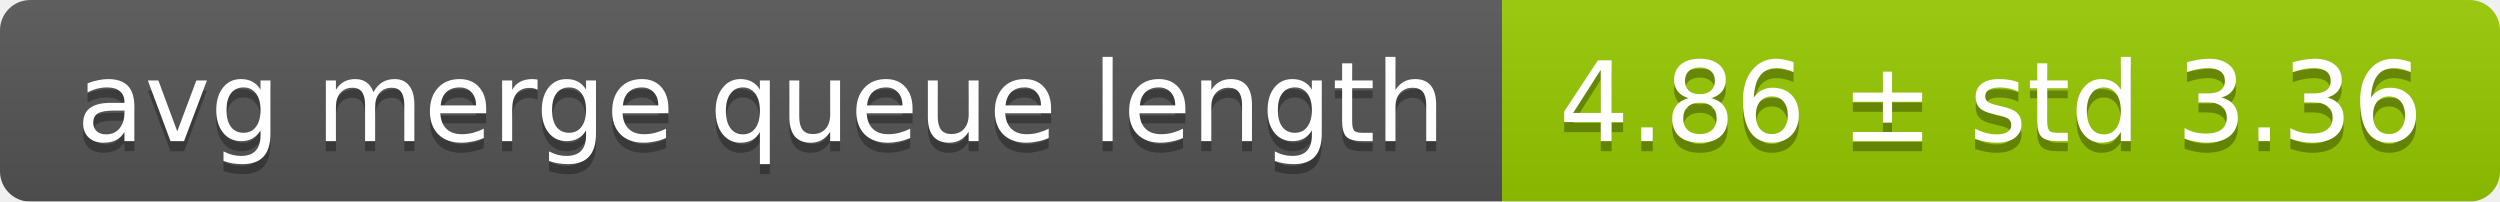
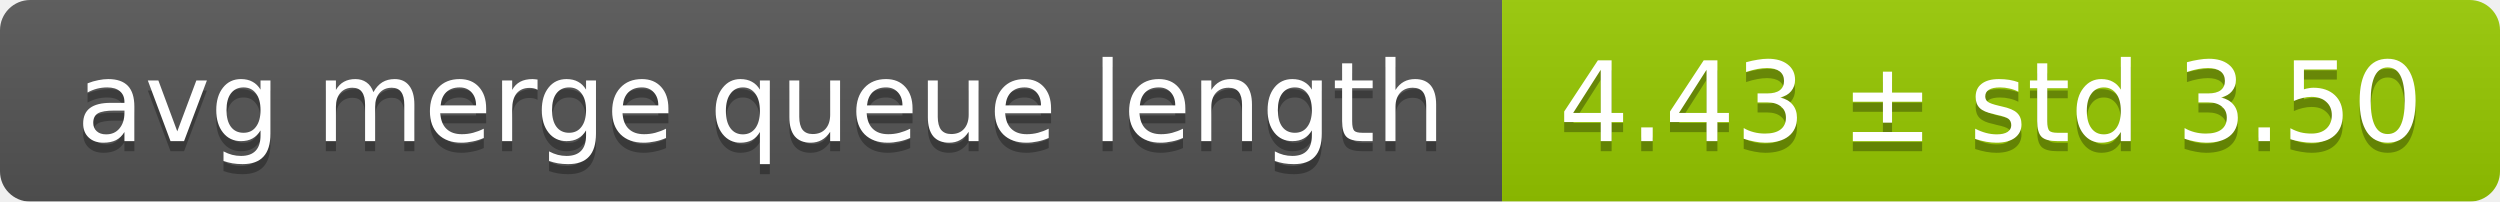
<svg xmlns="http://www.w3.org/2000/svg" width="248" height="20">
  <linearGradient id="smooth" x2="0" y2="100%">
    <stop offset="0" stop-color="#bbb" stop-opacity=".1" />
    <stop offset="1" stop-opacity=".1" />
  </linearGradient>
  <mask id="round">
    <rect width="248" height="20" rx="3" fill="#fff" />
  </mask>
  <g mask="url(#round)">
    <rect width="149" height="20" fill="#555" />
    <rect x="149" width="99" height="20" fill="#97ca00" />
    <rect width="248" height="20" fill="url(#smooth)" />
  </g>
  <g fill="#fff" text-anchor="middle" font-family="DejaVu Sans,Verdana,Geneva,sans-serif" font-size="11">
    <text x="75.5" y="15" fill="#010101" fill-opacity=".3">avg merge queue length</text>
    <text x="75.5" y="14">avg merge queue length</text>
-     <text x="197.5" y="15" fill="#010101" fill-opacity=".3">4.86 ± std 3.36</text>
-     <text x="197.5" y="14">4.86 ± std 3.36</text>
+     <text x="197.5" y="15" fill="#010101" fill-opacity=".3">4.43 ± std 3.50</text>
+     <text x="197.5" y="14">4.43 ± std 3.50</text>
  </g>
</svg>
